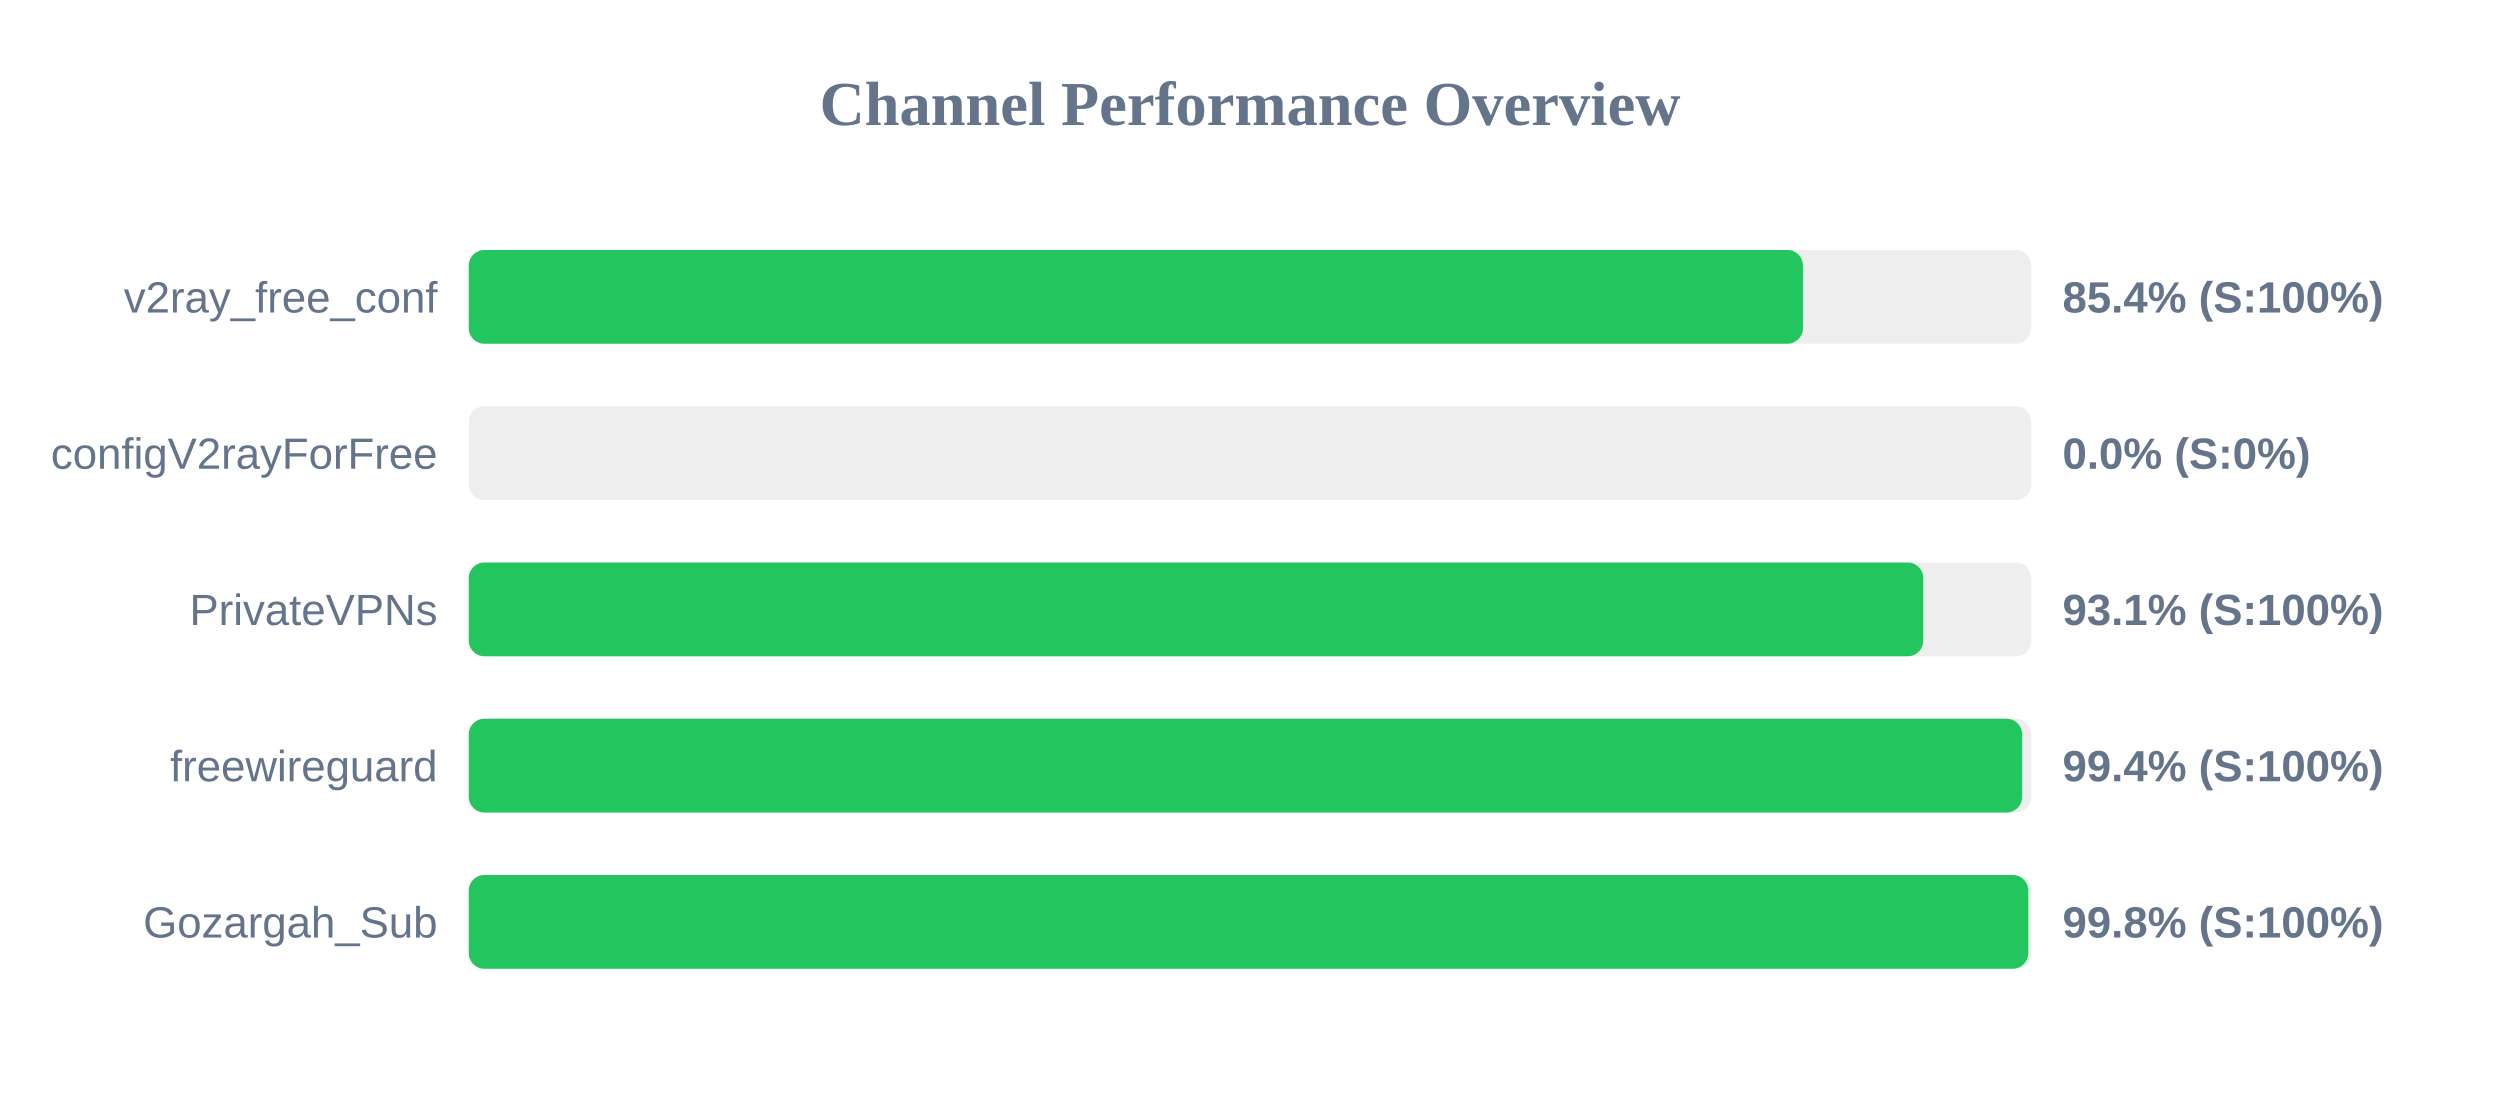
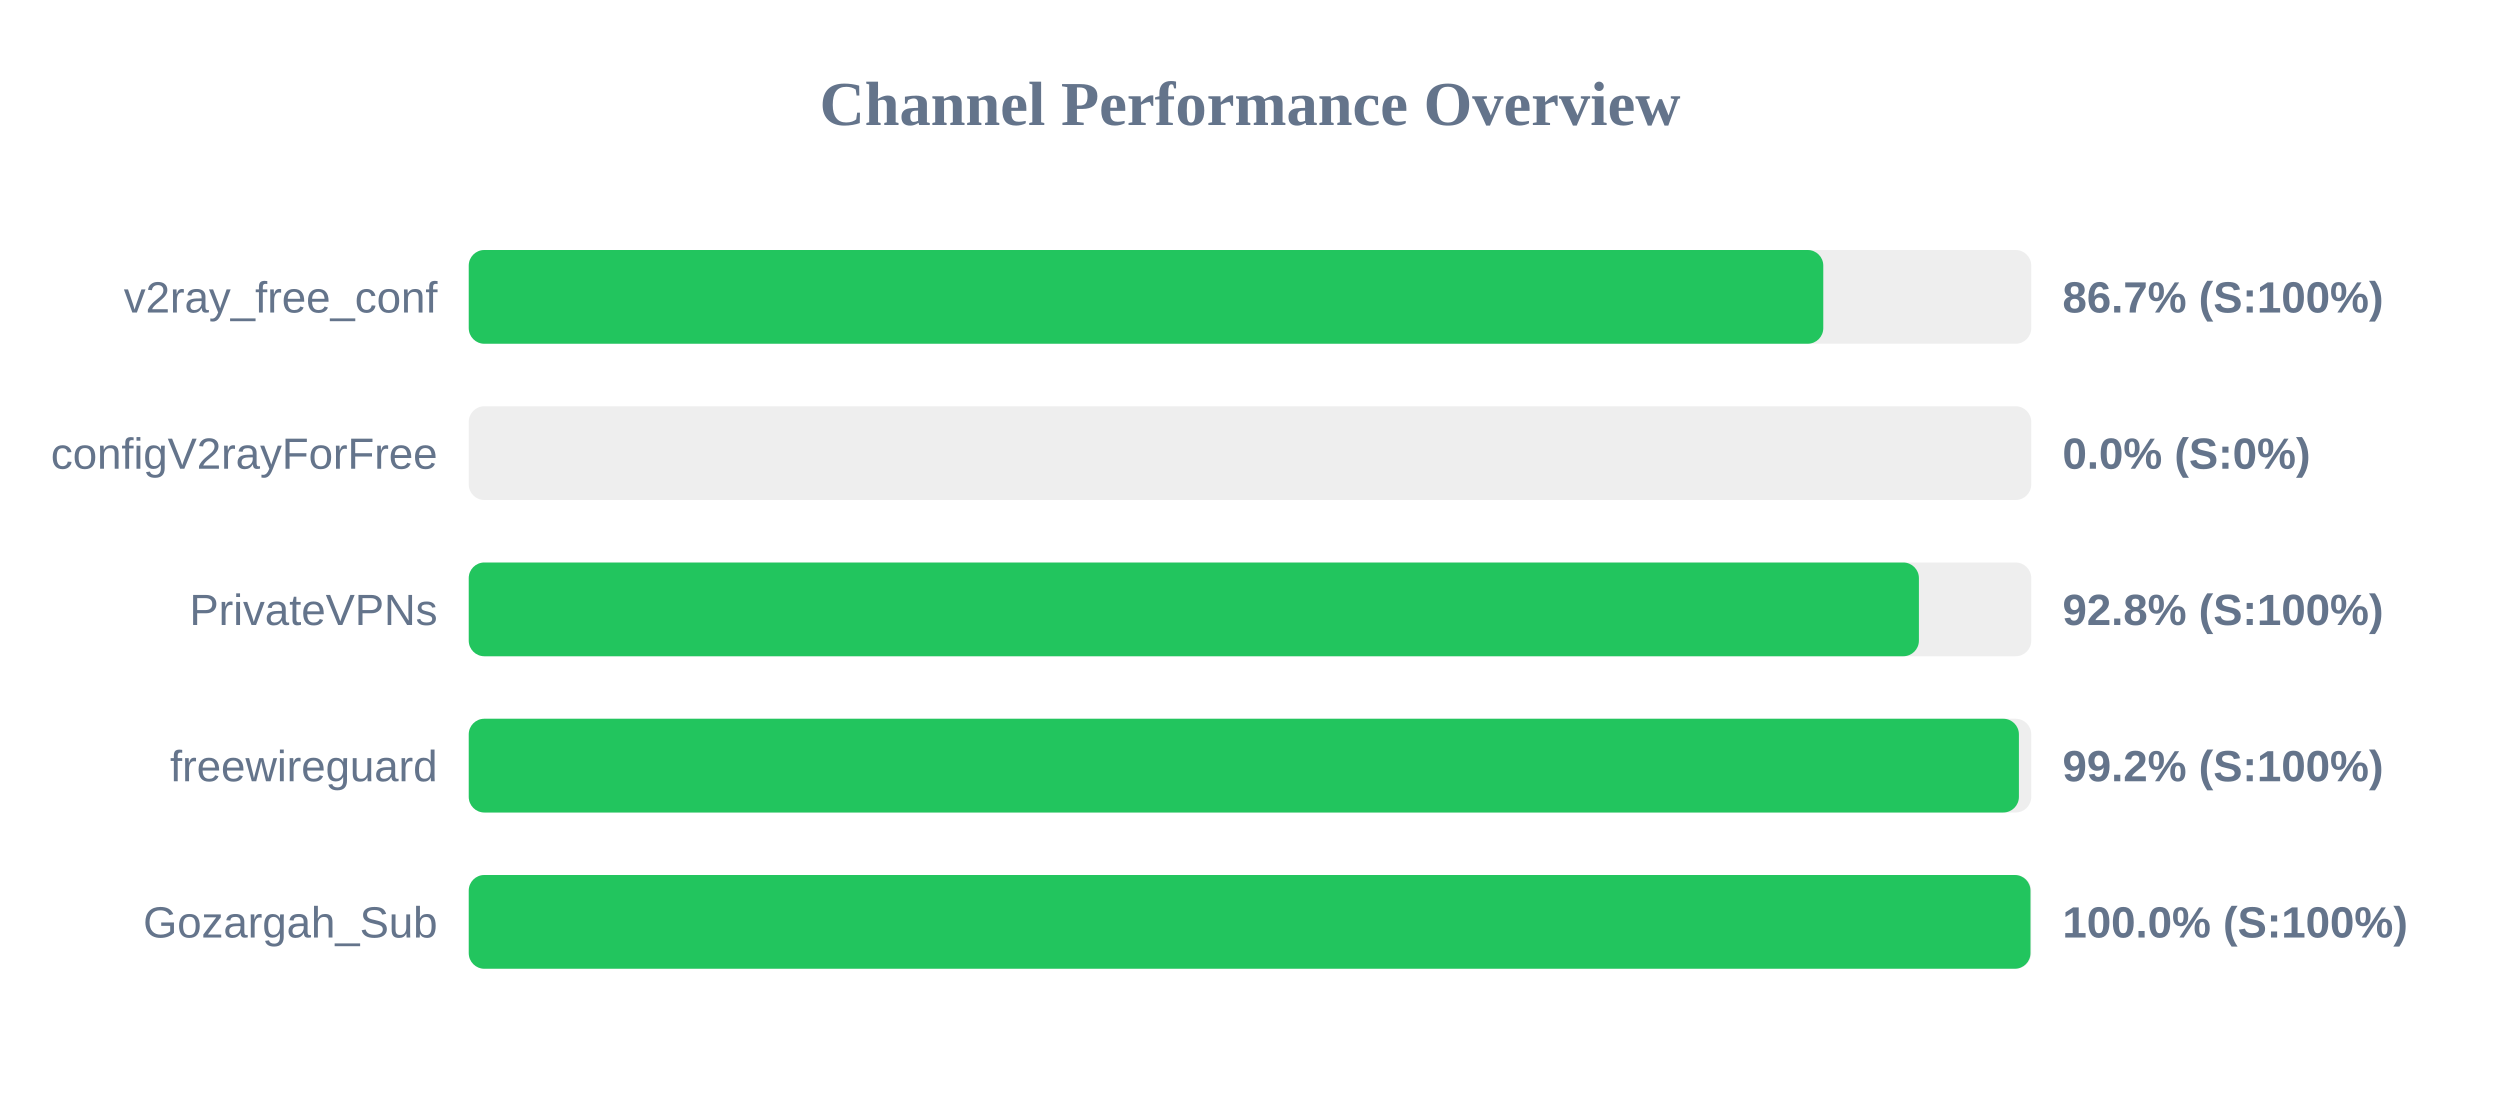
<svg xmlns="http://www.w3.org/2000/svg" width="800" height="350" version="1.1">
  <style>
        .row { font: 14px Arial; fill: #64748b; }
        .score { font: bold 14px Arial; fill: #64748b; }
    </style>
  <text x="400" y="40" text-anchor="middle" font-size="20px" font-weight="bold" fill="#64748b">Channel Performance Overview</text>
  <rect x="150" y="80" width="500" height="30" fill="#eee" rx="5" />
-   <rect x="150" y="80" width="426.95" height="30" fill="#22c55e" rx="5" />
+   <rect x="150" y="80" width="433.45" height="30" fill="#22c55e" rx="5" />
  <text x="140" y="100" text-anchor="end" class="row">v2ray_free_conf</text>
-   <text x="660" y="100" text-anchor="start" class="score">85.4% (S:100%)</text>
+   <text x="660" y="100" text-anchor="start" class="score">86.7% (S:100%)</text>
  <rect x="150" y="130" width="500" height="30" fill="#eee" rx="5" />
  <rect x="150" y="130" width="0.0" height="30" fill="#ef4444" rx="5" />
  <text x="140" y="150" text-anchor="end" class="row">configV2rayForFree</text>
  <text x="660" y="150" text-anchor="start" class="score">0.0% (S:0%)</text>
  <rect x="150" y="180" width="500" height="30" fill="#eee" rx="5" />
-   <rect x="150" y="180" width="465.45" height="30" fill="#22c55e" rx="5" />
+   <rect x="150" y="180" width="464.05" height="30" fill="#22c55e" rx="5" />
  <text x="140" y="200" text-anchor="end" class="row">PrivateVPNs</text>
-   <text x="660" y="200" text-anchor="start" class="score">93.1% (S:100%)</text>
+   <text x="660" y="200" text-anchor="start" class="score">92.8% (S:100%)</text>
  <rect x="150" y="230" width="500" height="30" fill="#eee" rx="5" />
-   <rect x="150" y="230" width="497.1" height="30" fill="#22c55e" rx="5" />
+   <rect x="150" y="230" width="496.05" height="30" fill="#22c55e" rx="5" />
  <text x="140" y="250" text-anchor="end" class="row">freewireguard</text>
-   <text x="660" y="250" text-anchor="start" class="score">99.4% (S:100%)</text>
+   <text x="660" y="250" text-anchor="start" class="score">99.2% (S:100%)</text>
  <rect x="150" y="280" width="500" height="30" fill="#eee" rx="5" />
-   <rect x="150" y="280" width="499.05" height="30" fill="#22c55e" rx="5" />
+   <rect x="150" y="280" width="499.75" height="30" fill="#22c55e" rx="5" />
  <text x="140" y="300" text-anchor="end" class="row">Gozargah_Sub</text>
-   <text x="660" y="300" text-anchor="start" class="score">99.8% (S:100%)</text>
+   <text x="660" y="300" text-anchor="start" class="score">100.0% (S:100%)</text>
</svg>
